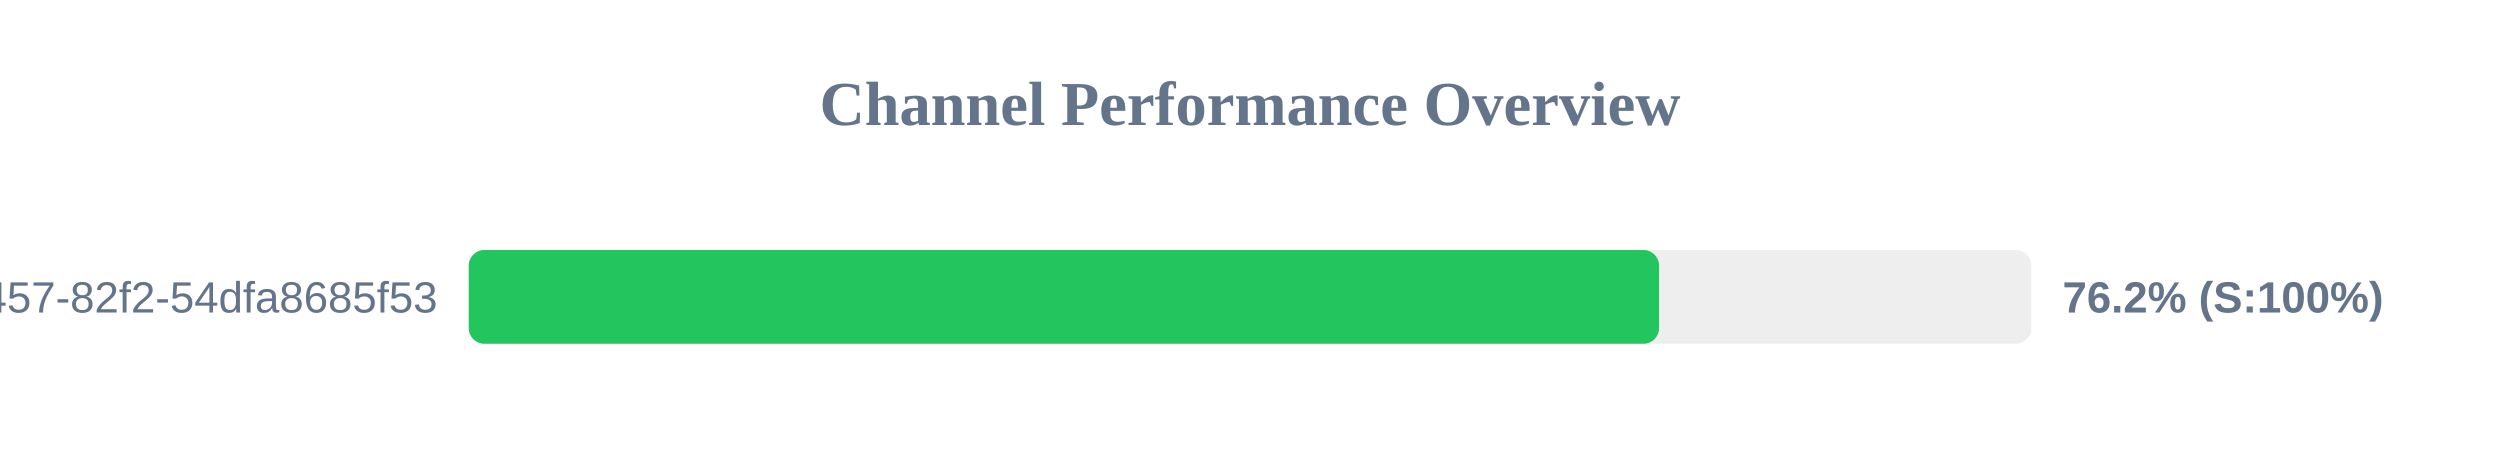
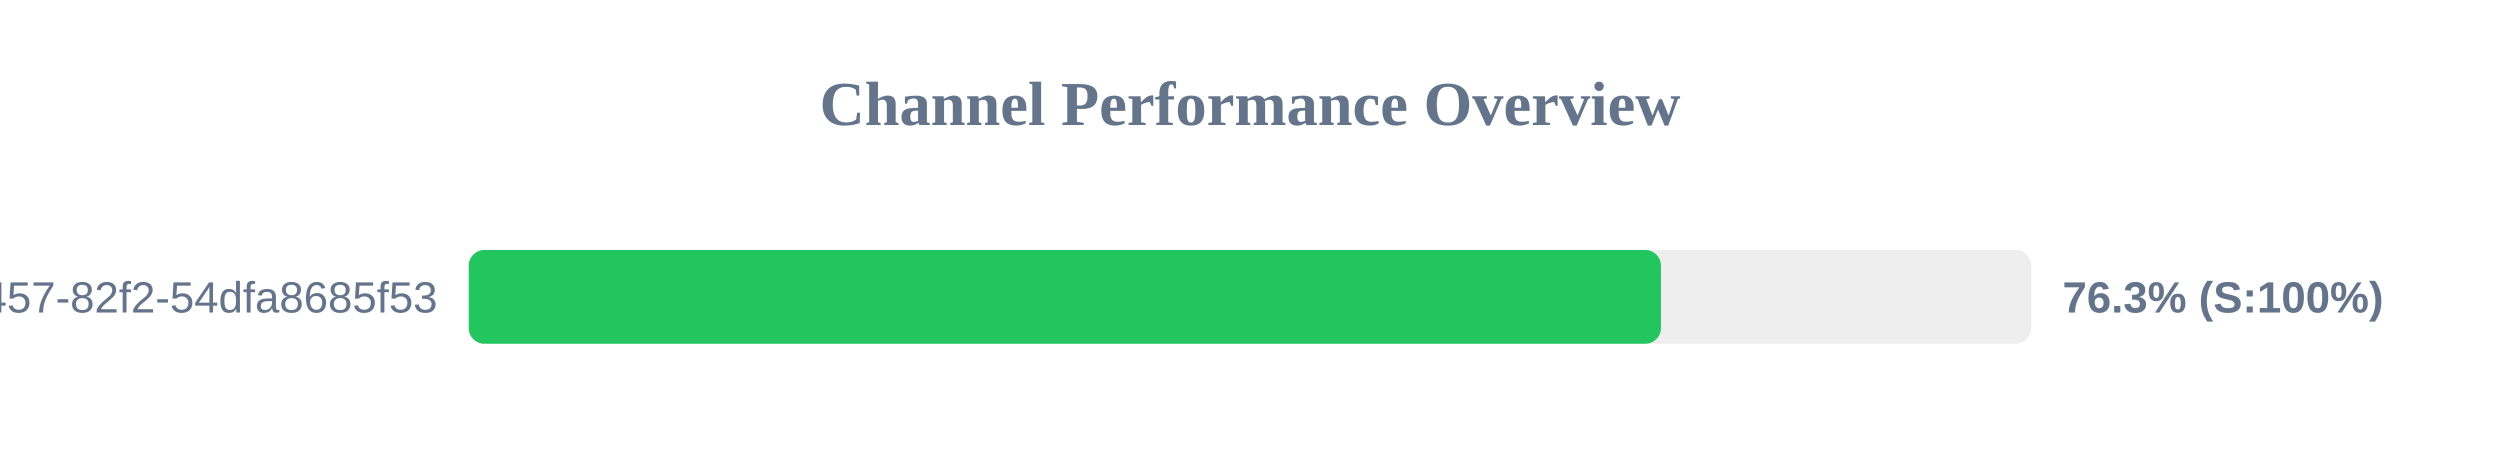
<svg xmlns="http://www.w3.org/2000/svg" width="800" height="150" version="1.1">
  <style>
        .row { font: 14px Arial; fill: #64748b; }
        .score { font: bold 14px Arial; fill: #64748b; }
    </style>
  <text x="400" y="40" text-anchor="middle" font-size="20px" font-weight="bold" fill="#64748b">Channel Performance Overview</text>
  <rect x="150" y="80" width="500" height="30" fill="#eee" rx="5" />
-   <rect x="150" y="80" width="380.9" height="30" fill="#22c55e" rx="5" />
+   <rect x="150" y="80" width="381.5" height="30" fill="#22c55e" rx="5" />
  <text x="140" y="100" text-anchor="end" class="row">?uuid=413c8b50-96bf-4457-82f2-54dfa8685f53</text>
-   <text x="660" y="100" text-anchor="start" class="score">76.2% (S:100%)</text>
+   <text x="660" y="100" text-anchor="start" class="score">76.3% (S:100%)</text>
</svg>
